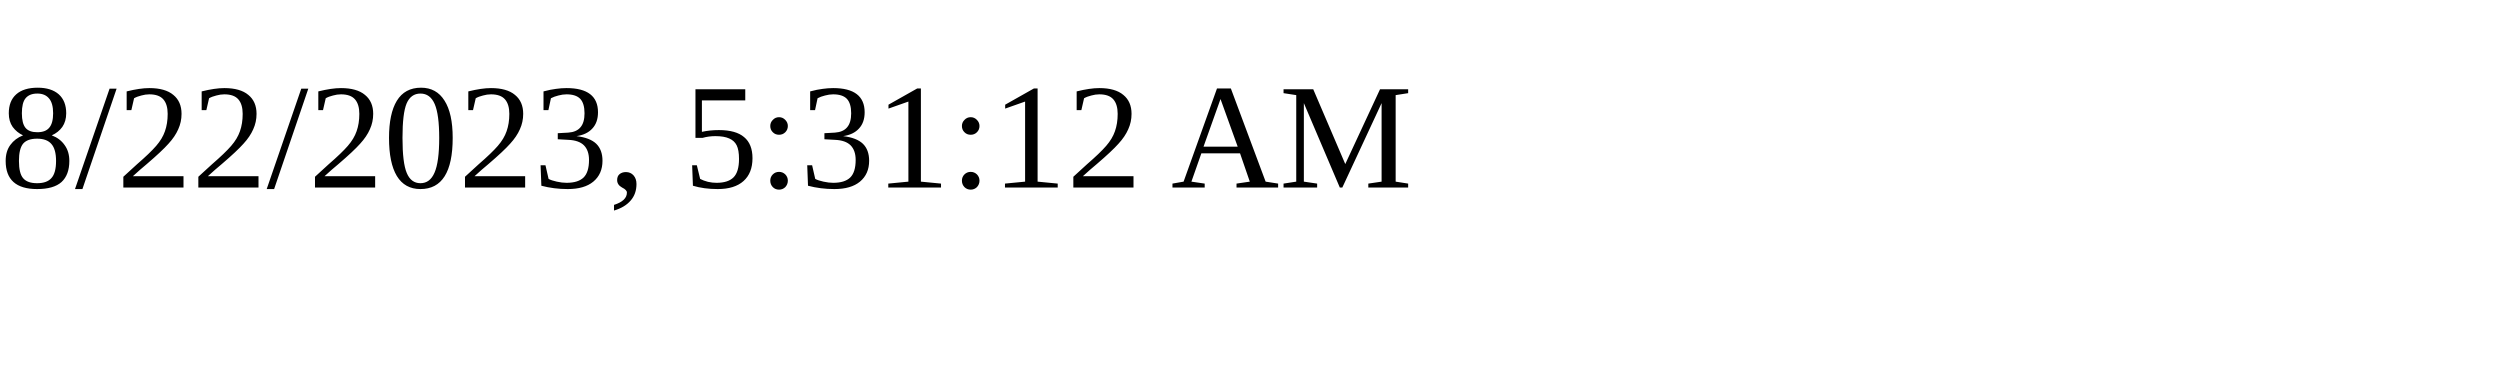
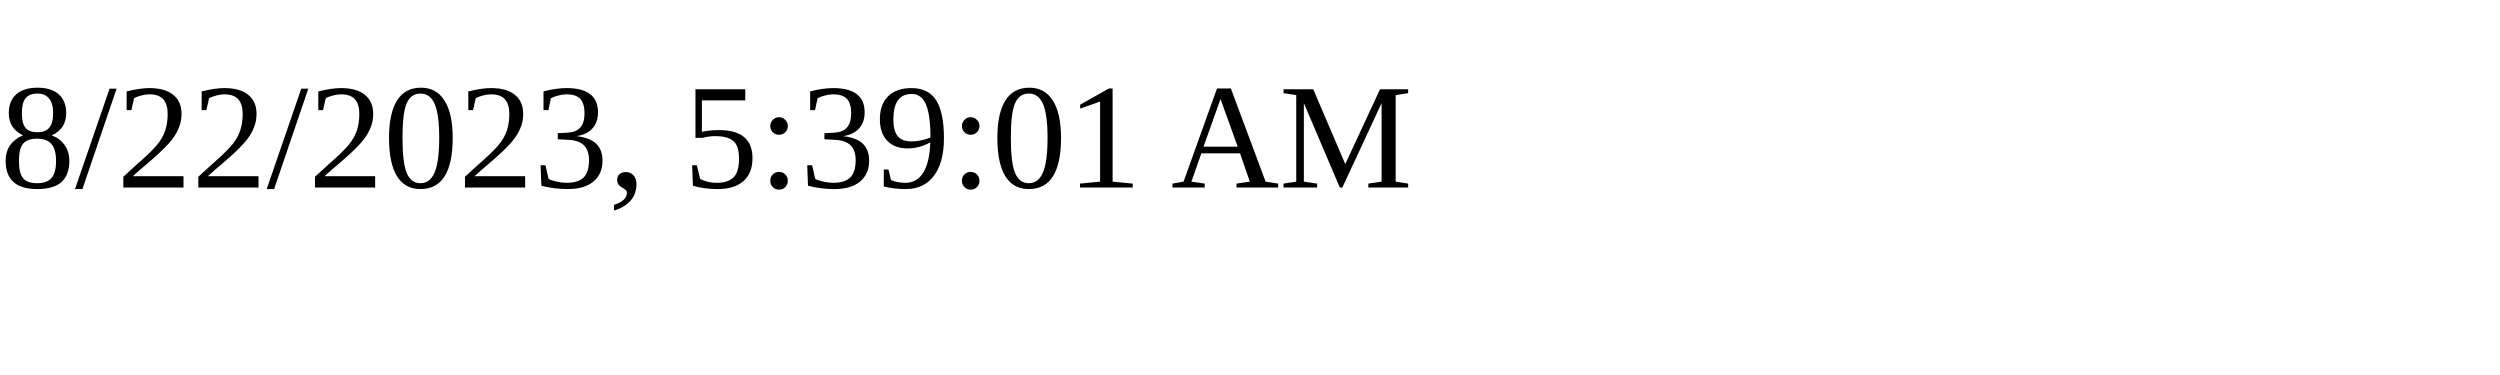
<svg xmlns="http://www.w3.org/2000/svg" height="30" width="200">
-   <text x="0" y="15">8/22/2023, 5:31:12 AM</text>
+   <text x="0" y="15">8/22/2023, 5:39:01 AM</text>
</svg>
